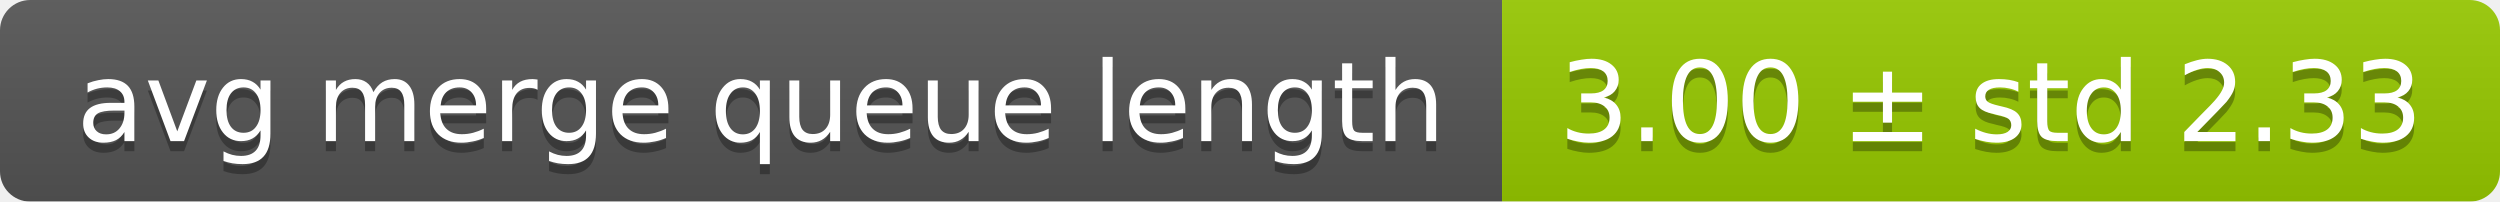
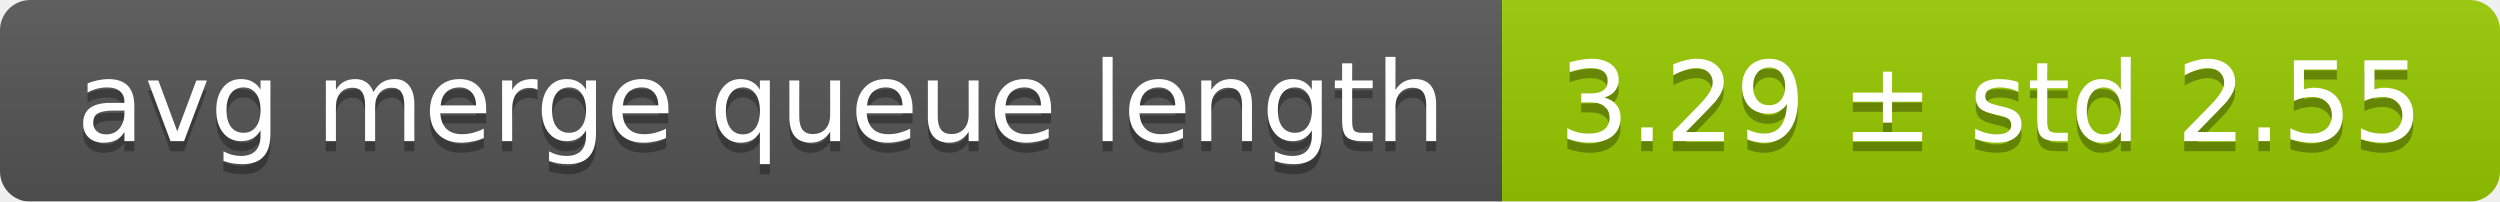
<svg xmlns="http://www.w3.org/2000/svg" width="248" height="20">
  <linearGradient id="smooth" x2="0" y2="100%">
    <stop offset="0" stop-color="#bbb" stop-opacity=".1" />
    <stop offset="1" stop-opacity=".1" />
  </linearGradient>
  <mask id="round">
    <rect width="248" height="20" rx="3" fill="#fff" />
  </mask>
  <g mask="url(#round)">
    <rect width="149" height="20" fill="#555" />
    <rect x="149" width="99" height="20" fill="#97ca00" />
    <rect width="248" height="20" fill="url(#smooth)" />
  </g>
  <g fill="#fff" text-anchor="middle" font-family="DejaVu Sans,Verdana,Geneva,sans-serif" font-size="11">
    <text x="75.5" y="15" fill="#010101" fill-opacity=".3">avg merge queue length</text>
    <text x="75.5" y="14">avg merge queue length</text>
-     <text x="197.5" y="15" fill="#010101" fill-opacity=".3">3.00 ± std 2.33</text>
-     <text x="197.5" y="14">3.00 ± std 2.33</text>
+     <text x="197.5" y="15" fill="#010101" fill-opacity=".3">3.29 ± std 2.55</text>
+     <text x="197.5" y="14">3.29 ± std 2.55</text>
  </g>
</svg>
